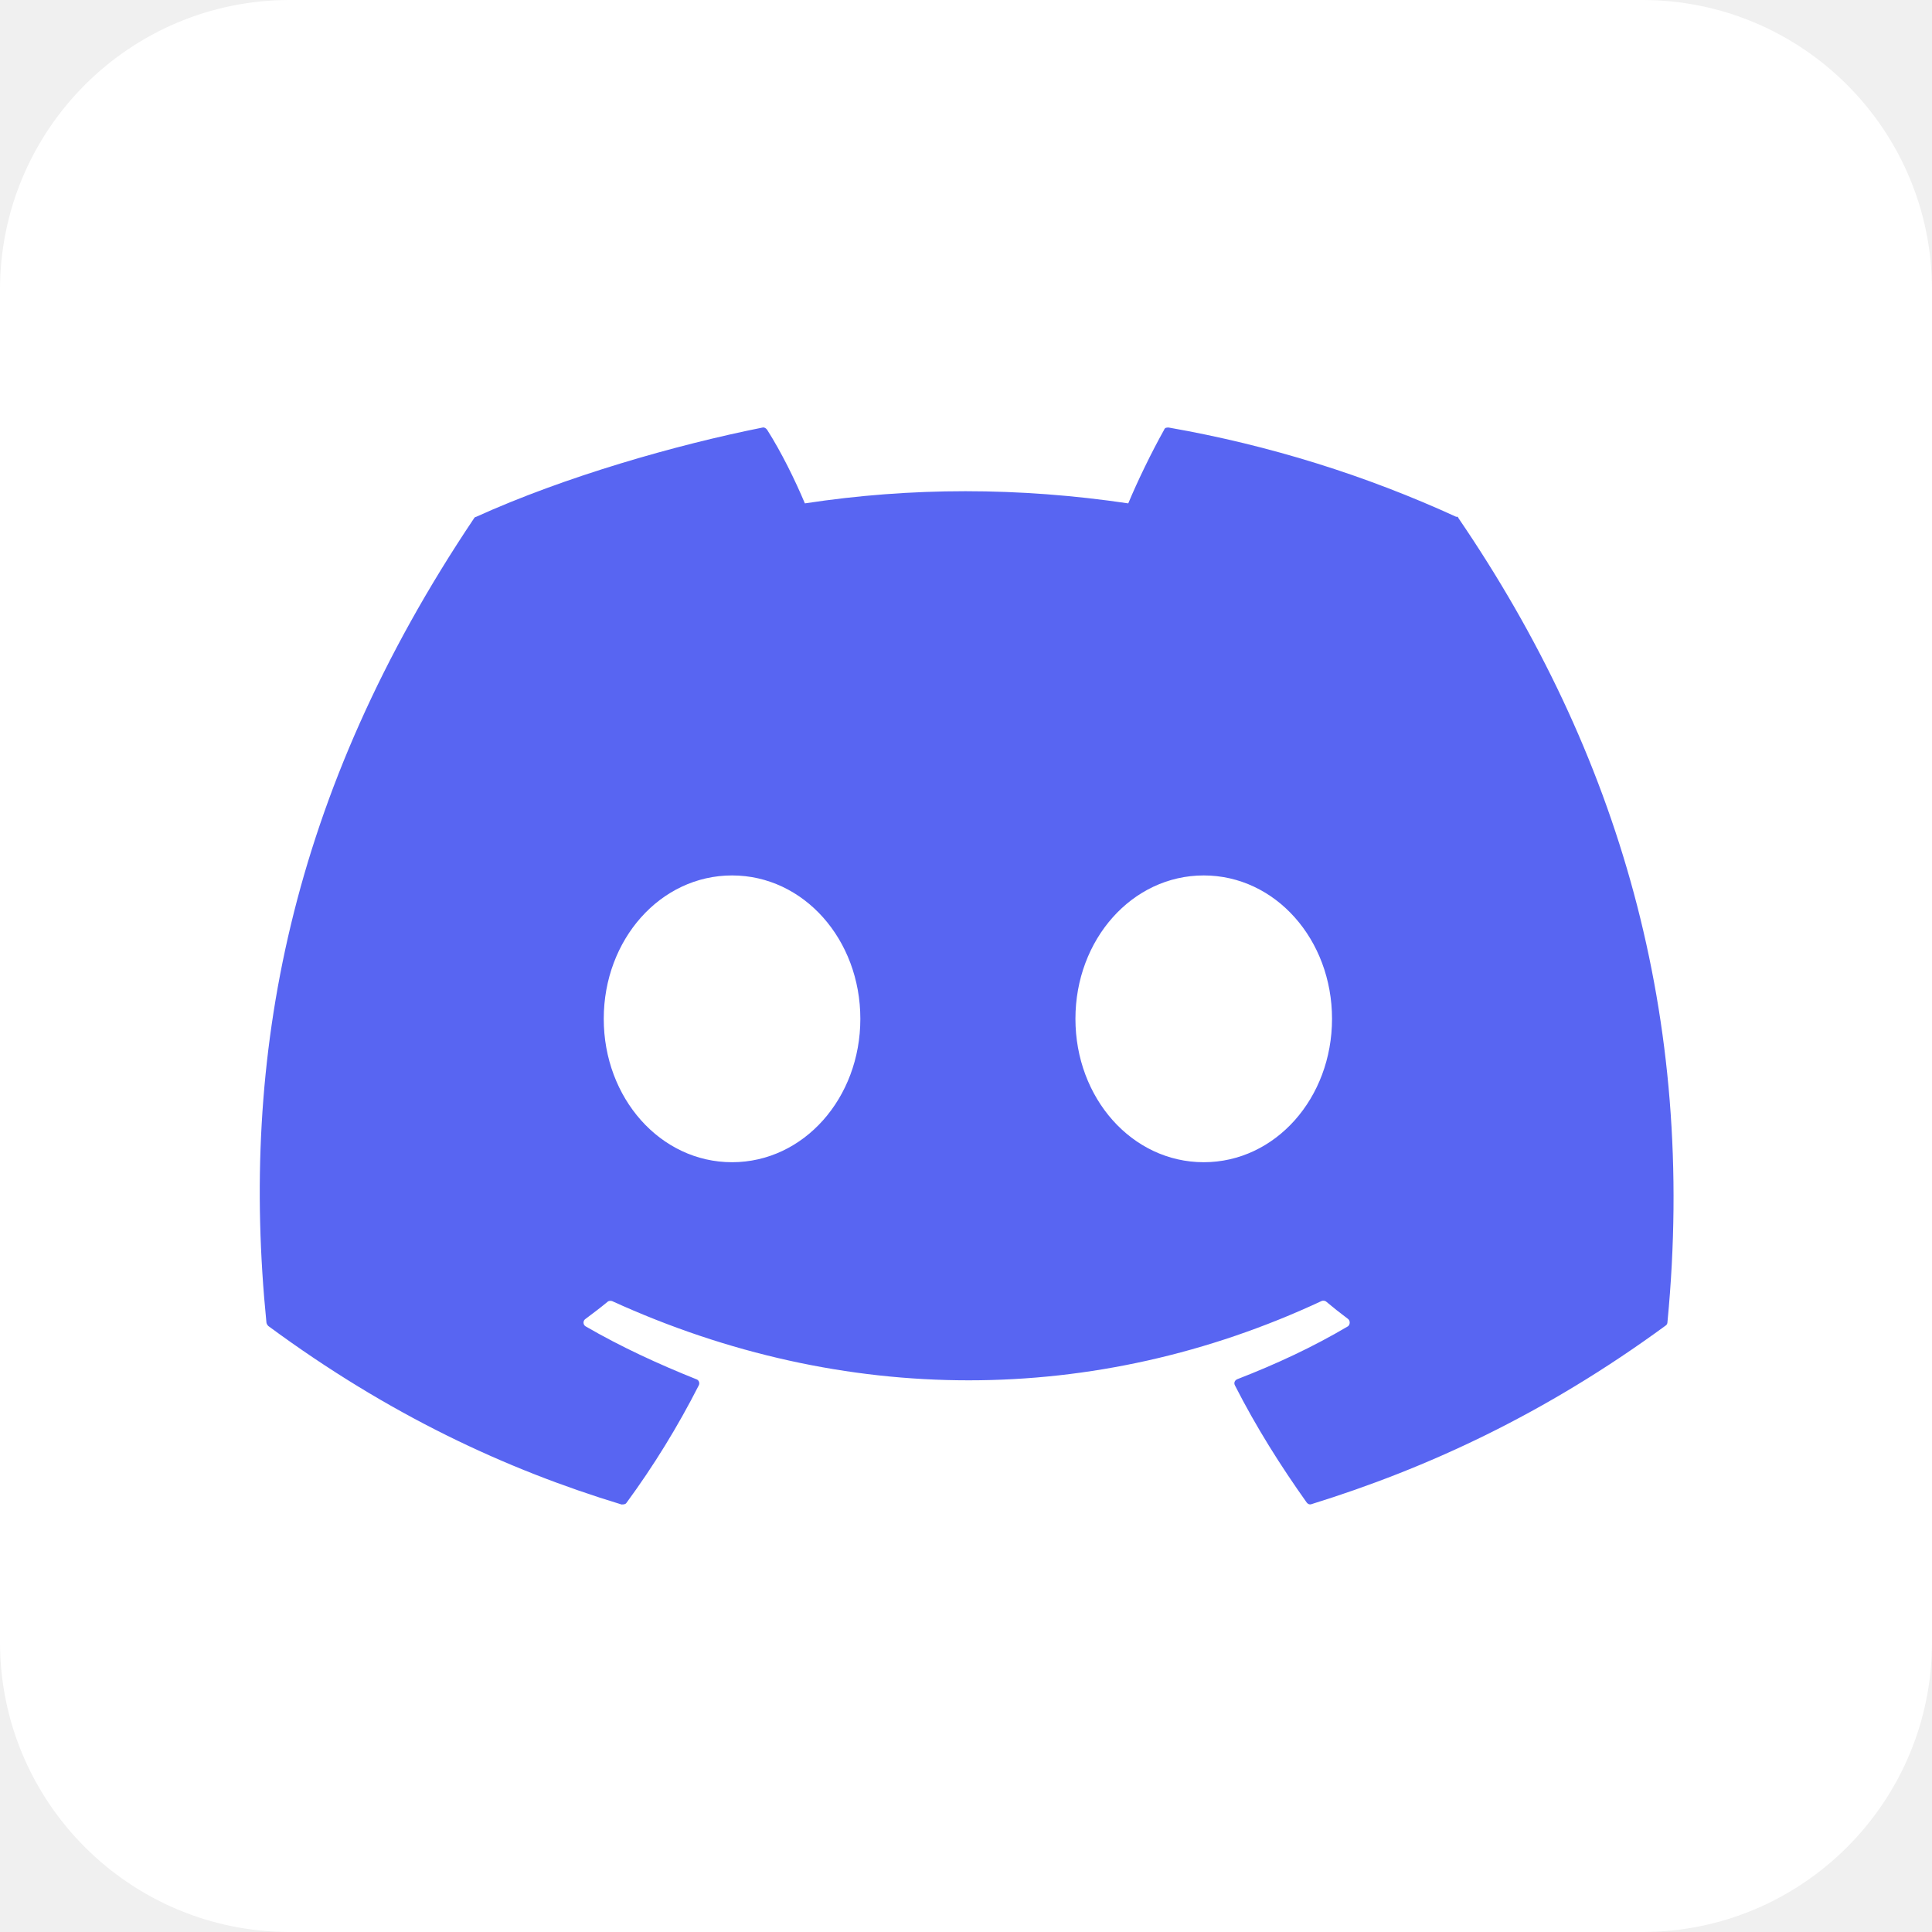
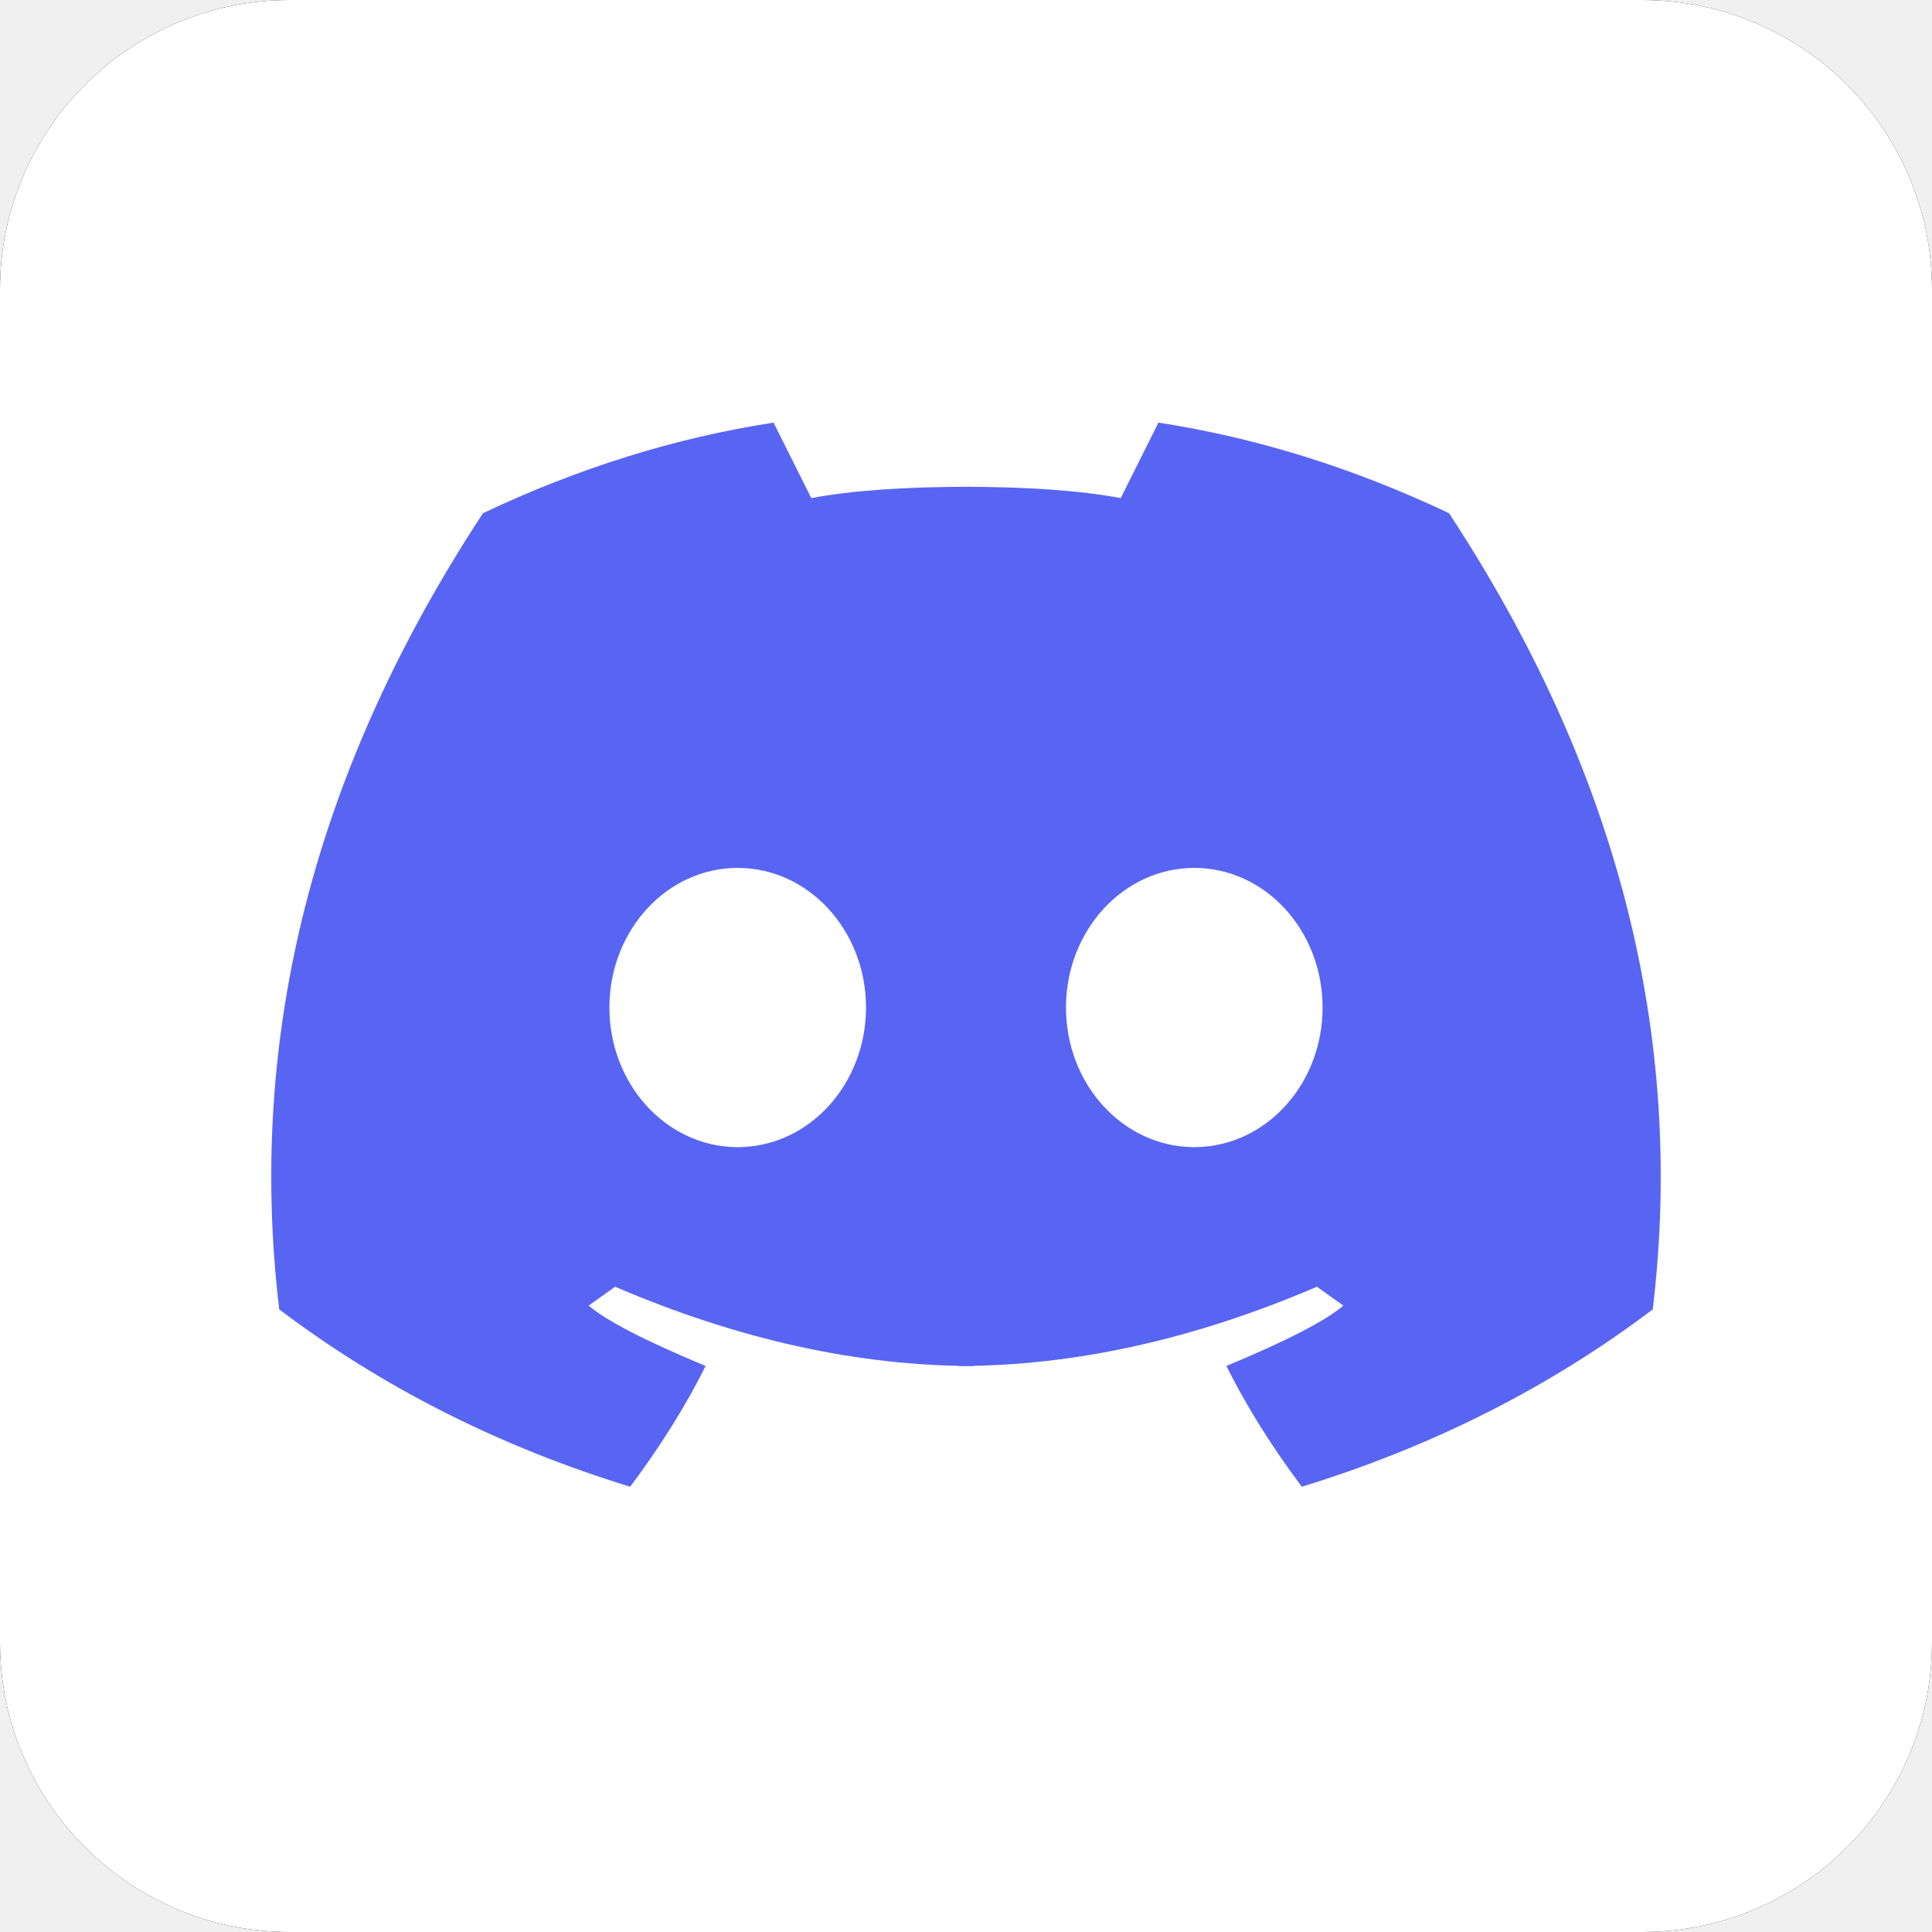
- <svg xmlns="http://www.w3.org/2000/svg" fill="#5865f2" aria-label="Discord" role="img" version="1.1" viewBox="0 0 512 512">
+ <svg xmlns="http://www.w3.org/2000/svg" aria-label="Discord" role="img" viewBox="0 0 512 512">
+   <rect width="512" height="512" rx="15%" />
  <rect width="512" height="512" rx="15%" fill="#fff" />
-   <path d="m386 137c-24-11-49.5-19-76.3-23.7c-.5 0-1 0-1.2.6c-3.3 5.9-7 13.5-9.5 19.5c-29-4.3-57.5-4.3-85.7 0c-2.6-6.2-6.3-13.7-10-19.5c-.3-.4-.7-.7-1.2-.6c-23 4.6-52.4 13-76 23.7c-.2 0-.4.2-.5.4c-49 73-62 143-55 213c0 .3.2.7.5 1c32 23.6 63 38 93.6 47.3c.5 0 1 0 1.3-.4c7.2-9.8 13.6-20.2 19.2-31.2c.3-.6 0-1.4-.7-1.6c-10-4-20-8.6-29.3-14c-.7-.4-.8-1.5 0-2c2-1.5 4-3 5.8-4.5c.3-.3.8-.3 1.2-.2c61.4 28 128 28 188 0c.4-.2.9-.1 1.2.1c1.9 1.6 3.8 3.1 5.8 4.6c.7.5.6 1.6 0 2c-9.3 5.5-19 10-29.3 14c-.7.3-1 1-.6 1.7c5.6 11 12.1 21.3 19 31c.3.4.8.6 1.3.4c30.6-9.5 61.7-23.8 93.8-47.3c.3-.2.5-.5.5-1c7.8-80.9-13.1-151-55.4-213c0-.2-.3-.4-.5-.4Zm-192 171c-19 0-34-17-34-38c0-21 15-38 34-38c19 0 34 17 34 38c0 21-15 38-34 38zm125 0c-19 0-34-17-34-38c0-21 15-38 34-38c19 0 34 17 34 38c0 21-15 38-34 38z" fill="#5865f2" />
+   <path id="a" fill="#5865f2" d="M257 129q-26 0-42 3l-10-20q-39 6-77 24-67 102-54 211 41 31 93 47 12-16 20-32-24-10-31-16l7-5q49 21 95 21zm-62 175a34 37 0 111 0" />
+   <use href="#a" transform="matrix(-1 0 0 1 512 0)" />
</svg>
